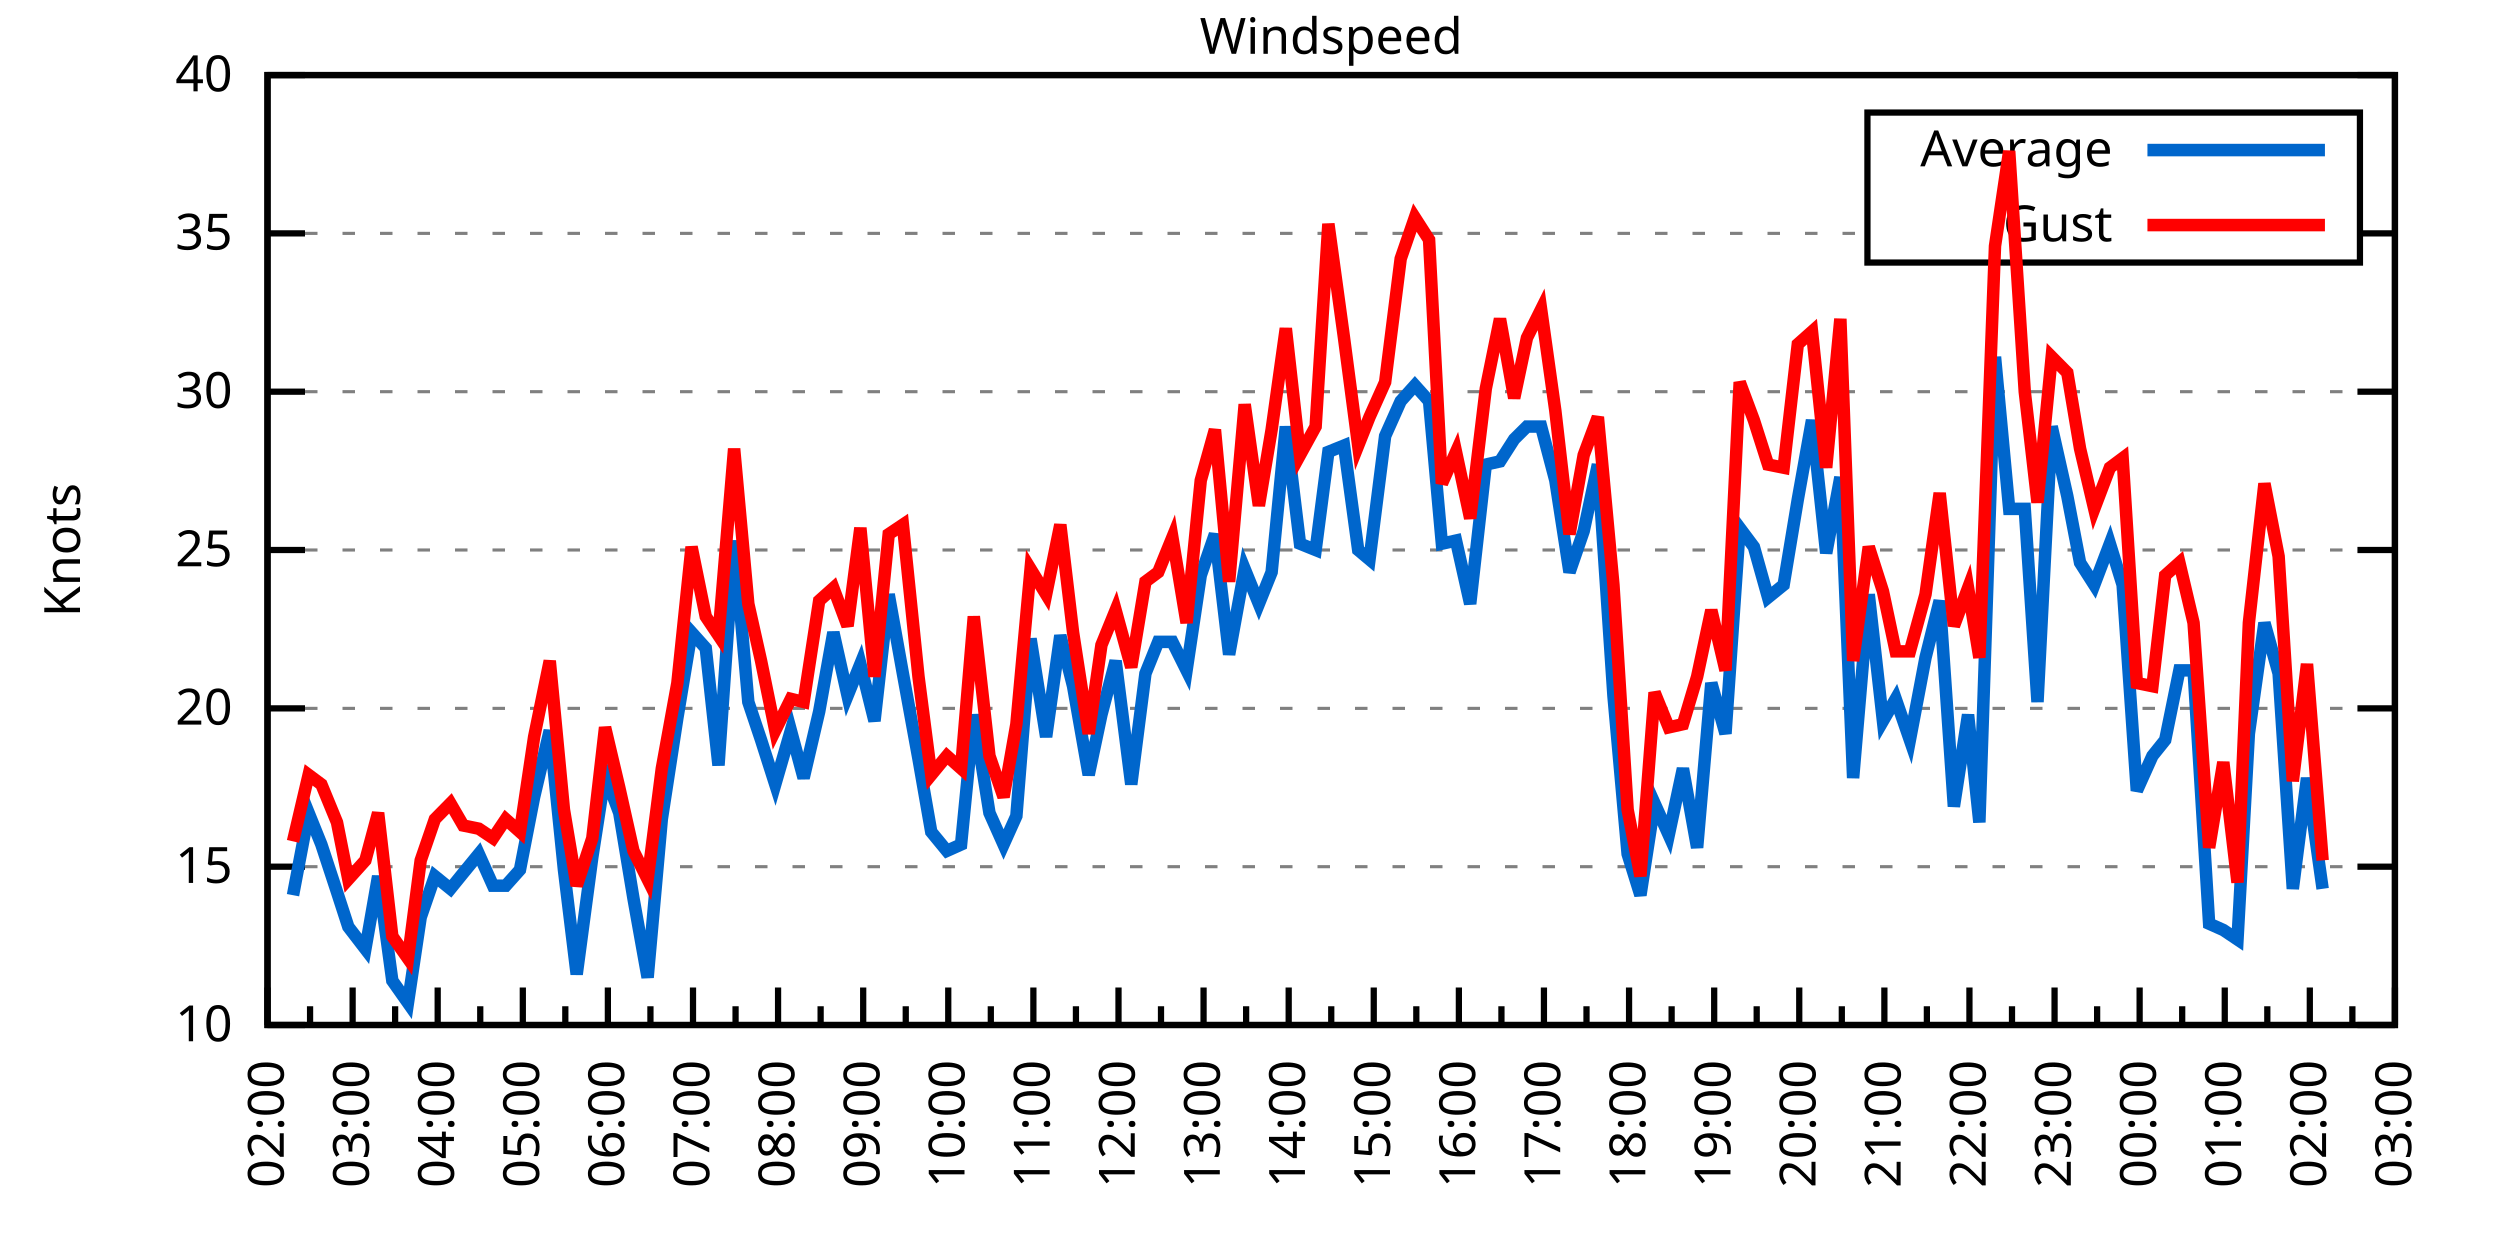
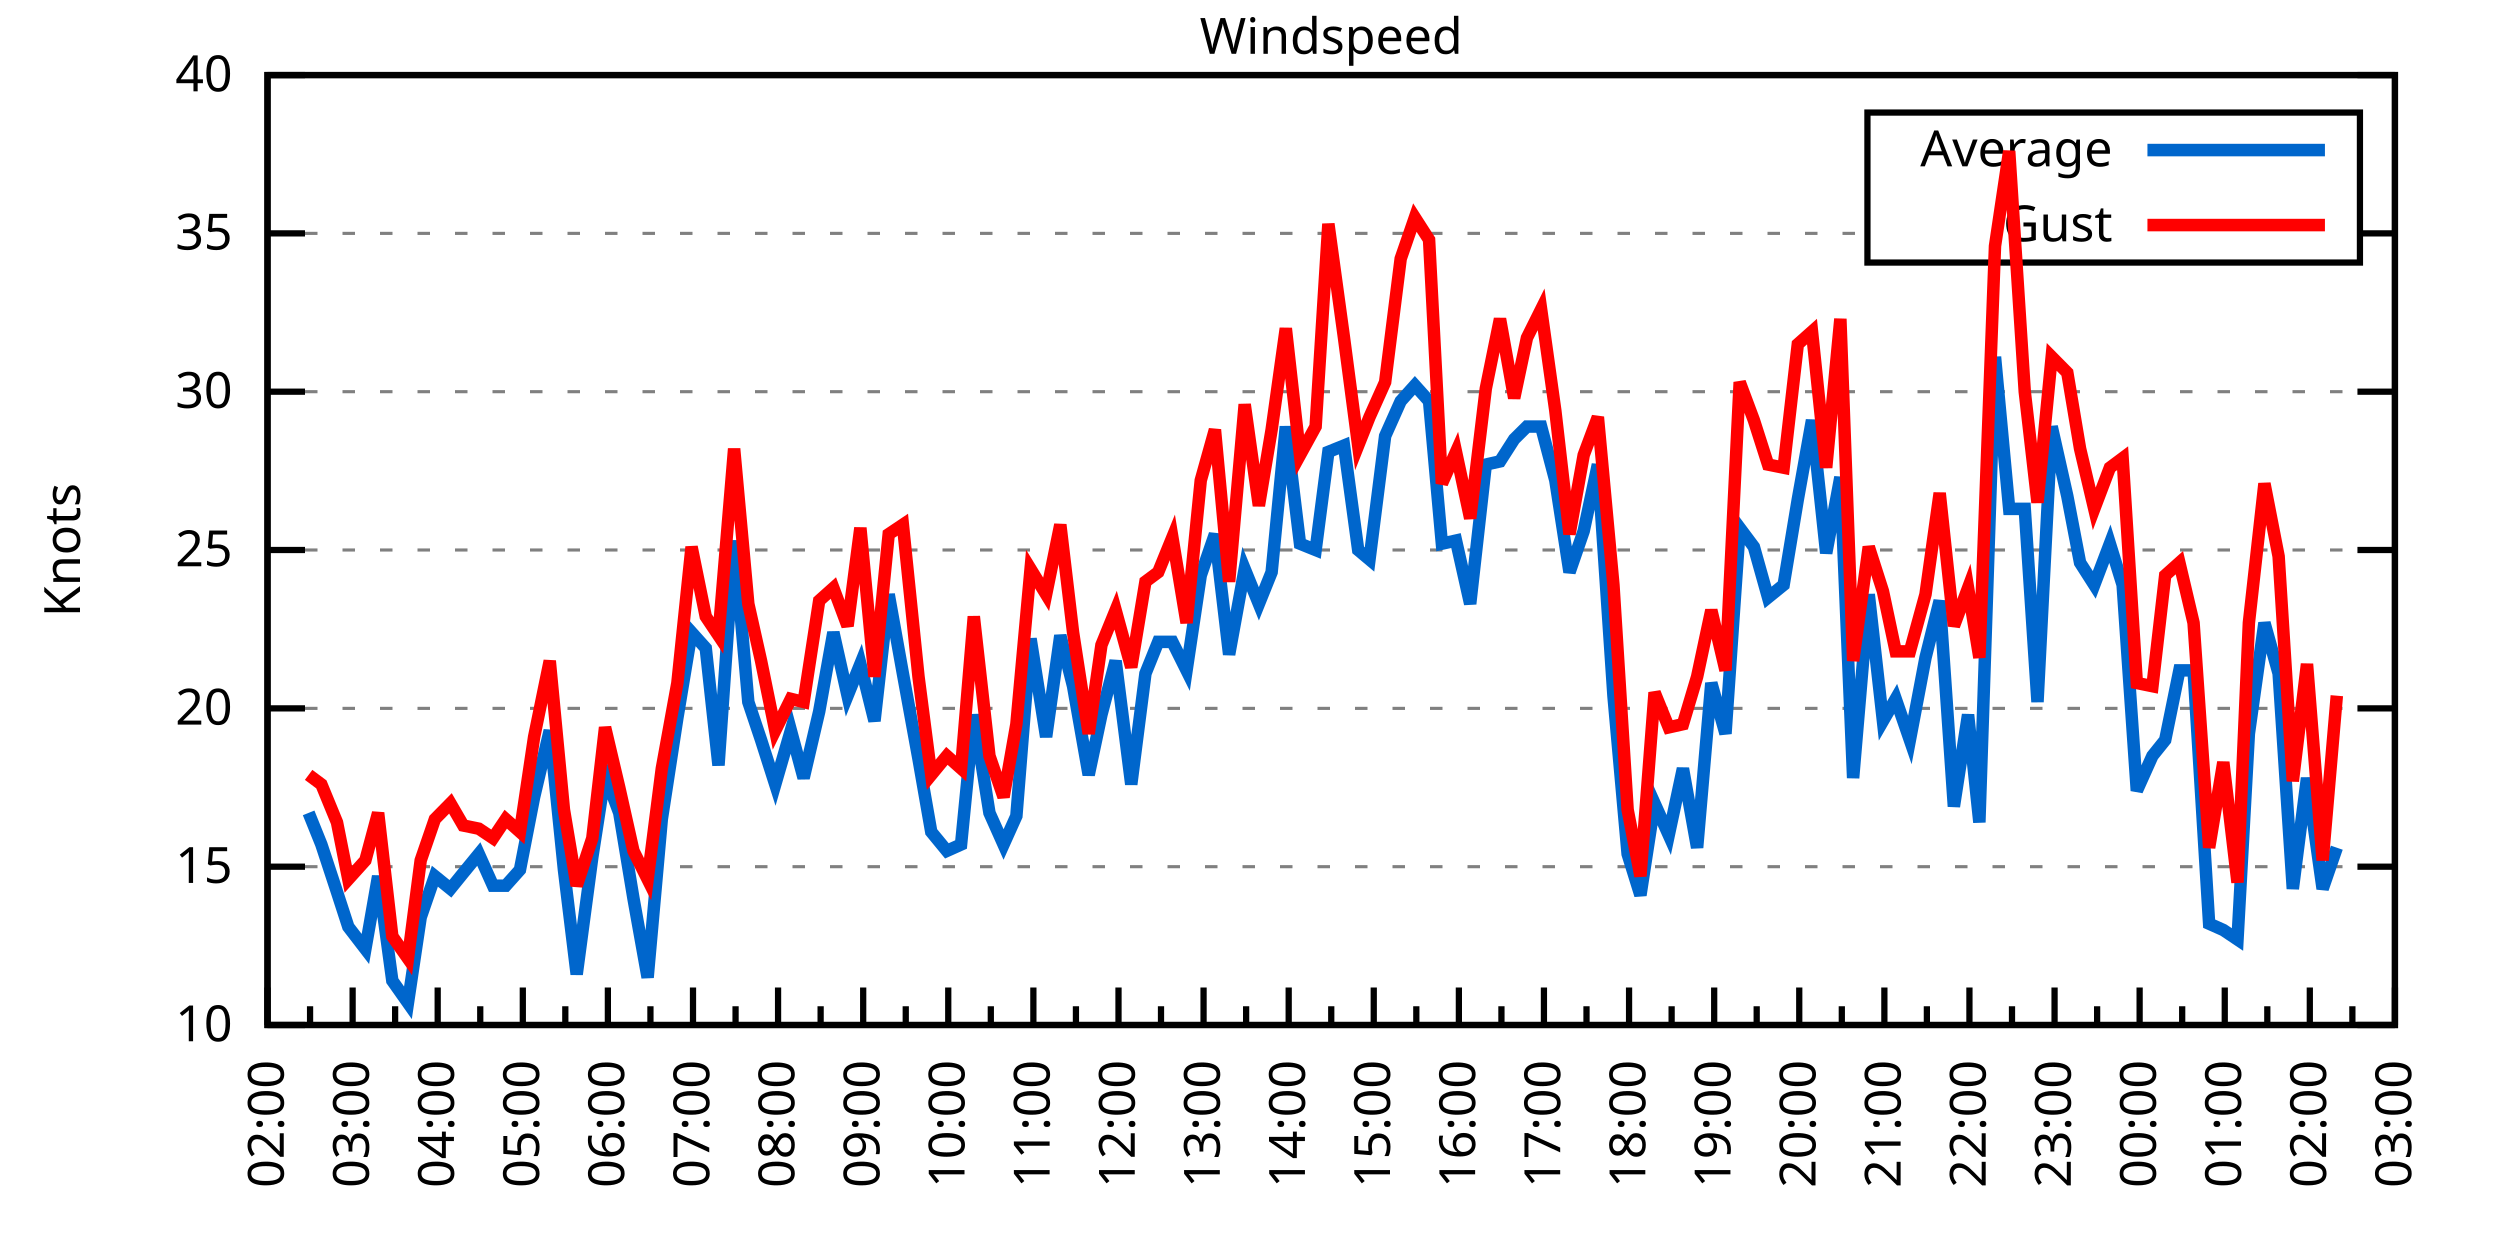
<svg xmlns="http://www.w3.org/2000/svg" xmlns:xlink="http://www.w3.org/1999/xlink" width="400" height="200" viewBox="0 0 400 200">
  <g id="gnuplot_canvas">
    <rect x="0" y="0" width="400" height="200" fill="none" />
    <defs>
      <circle id="gpDot" r="0.5" stroke-width="0.5" stroke="currentColor" />
      <path id="gpPt0" stroke-width="0.333" stroke="currentColor" d="M-1,0 h2 M0,-1 v2" />
      <path id="gpPt1" stroke-width="0.333" stroke="currentColor" d="M-1,-1 L1,1 M1,-1 L-1,1" />
      <path id="gpPt2" stroke-width="0.333" stroke="currentColor" d="M-1,0 L1,0 M0,-1 L0,1 M-1,-1 L1,1 M-1,1 L1,-1" />
      <rect id="gpPt3" stroke-width="0.333" stroke="currentColor" x="-1" y="-1" width="2" height="2" />
      <rect id="gpPt4" stroke-width="0.333" stroke="currentColor" fill="currentColor" x="-1" y="-1" width="2" height="2" />
      <circle id="gpPt5" stroke-width="0.333" stroke="currentColor" cx="0" cy="0" r="1" />
      <use xlink:href="#gpPt5" id="gpPt6" fill="currentColor" stroke="none" />
      <path id="gpPt7" stroke-width="0.333" stroke="currentColor" d="M0,-1.33 L-1.33,0.67 L1.33,0.67 z" />
      <use xlink:href="#gpPt7" id="gpPt8" fill="currentColor" stroke="none" />
      <use xlink:href="#gpPt7" id="gpPt9" stroke="currentColor" transform="rotate(180)" />
      <use xlink:href="#gpPt9" id="gpPt10" fill="currentColor" stroke="none" />
      <use xlink:href="#gpPt3" id="gpPt11" stroke="currentColor" transform="rotate(45)" />
      <use xlink:href="#gpPt11" id="gpPt12" fill="currentColor" stroke="none" />
      <path id="gpPt13" stroke-width="0.333" stroke="currentColor" d="M0,1.330 L1.265,0.411 L0.782,-1.067 L-0.782,-1.076 L-1.265,0.411 z" />
      <use xlink:href="#gpPt13" id="gpPt14" fill="currentColor" stroke="none" />
      <filter id="textbox" filterUnits="objectBoundingBox" x="0" y="0" height="1" width="1">
        <feFlood flood-color="white" flood-opacity="1" result="bgnd" />
        <feComposite in="SourceGraphic" in2="bgnd" operator="atop" />
      </filter>
      <filter id="greybox" filterUnits="objectBoundingBox" x="0" y="0" height="1" width="1">
        <feFlood flood-color="lightgrey" flood-opacity="1" result="grey" />
        <feComposite in="SourceGraphic" in2="grey" operator="atop" />
      </filter>
    </defs>
    <g fill="none" color="white" stroke="currentColor" stroke-width="1.00" stroke-linecap="butt" stroke-linejoin="miter">
</g>
    <g fill="none" color="black" stroke="currentColor" stroke-width="1.00" stroke-linecap="butt" stroke-linejoin="miter">
      <g stroke="none" shape-rendering="crispEdges">
        <polygon fill="rgb(255, 255, 255)" points="42.80,164.00 383.18,164.00 383.18,12.02 42.80,12.02 " />
      </g>
    </g>
    <g fill="none" color="black" stroke="currentColor" stroke-width="1.00" stroke-linecap="butt" stroke-linejoin="miter">
</g>
    <g fill="none" color="black" stroke="black" stroke-width="0.50" stroke-linecap="butt" stroke-linejoin="miter">
</g>
    <g fill="none" color="gray" stroke="currentColor" stroke-width="0.50" stroke-linecap="butt" stroke-linejoin="miter">
      <path stroke="gray" stroke-dasharray="2,4" class="gridline" d="M42.80,164.00 L383.19,164.00  " />
    </g>
    <g fill="none" color="gray" stroke="gray" stroke-width="1.00" stroke-linecap="butt" stroke-linejoin="miter">
</g>
    <g fill="none" color="black" stroke="currentColor" stroke-width="1.00" stroke-linecap="butt" stroke-linejoin="miter">
      <path stroke="black" d="M42.80,164.00 L48.80,164.00 M383.19,164.00 L377.19,164.00  " />
      <g transform="translate(37.20,166.60)" stroke="none" fill="black" font-family="Sans" font-size="8.00" text-anchor="end">
        <text>
          <tspan font-family="Sans"> 10</tspan>
        </text>
      </g>
    </g>
    <g fill="none" color="black" stroke="currentColor" stroke-width="1.00" stroke-linecap="butt" stroke-linejoin="miter">
</g>
    <g fill="none" color="black" stroke="black" stroke-width="0.50" stroke-linecap="butt" stroke-linejoin="miter">
</g>
    <g fill="none" color="gray" stroke="currentColor" stroke-width="0.50" stroke-linecap="butt" stroke-linejoin="miter">
      <path stroke="gray" stroke-dasharray="2,4" class="gridline" d="M42.80,138.67 L383.19,138.67  " />
    </g>
    <g fill="none" color="gray" stroke="gray" stroke-width="1.00" stroke-linecap="butt" stroke-linejoin="miter">
</g>
    <g fill="none" color="black" stroke="currentColor" stroke-width="1.00" stroke-linecap="butt" stroke-linejoin="miter">
      <path stroke="black" d="M42.80,138.67 L48.80,138.67 M383.19,138.67 L377.19,138.67  " />
      <g transform="translate(37.20,141.27)" stroke="none" fill="black" font-family="Sans" font-size="8.00" text-anchor="end">
        <text>
          <tspan font-family="Sans"> 15</tspan>
        </text>
      </g>
    </g>
    <g fill="none" color="black" stroke="currentColor" stroke-width="1.00" stroke-linecap="butt" stroke-linejoin="miter">
</g>
    <g fill="none" color="black" stroke="black" stroke-width="0.50" stroke-linecap="butt" stroke-linejoin="miter">
</g>
    <g fill="none" color="gray" stroke="currentColor" stroke-width="0.50" stroke-linecap="butt" stroke-linejoin="miter">
      <path stroke="gray" stroke-dasharray="2,4" class="gridline" d="M42.80,113.34 L383.19,113.34  " />
    </g>
    <g fill="none" color="gray" stroke="gray" stroke-width="1.00" stroke-linecap="butt" stroke-linejoin="miter">
</g>
    <g fill="none" color="black" stroke="currentColor" stroke-width="1.00" stroke-linecap="butt" stroke-linejoin="miter">
      <path stroke="black" d="M42.80,113.34 L48.80,113.34 M383.19,113.34 L377.19,113.34  " />
      <g transform="translate(37.20,115.94)" stroke="none" fill="black" font-family="Sans" font-size="8.00" text-anchor="end">
        <text>
          <tspan font-family="Sans"> 20</tspan>
        </text>
      </g>
    </g>
    <g fill="none" color="black" stroke="currentColor" stroke-width="1.00" stroke-linecap="butt" stroke-linejoin="miter">
</g>
    <g fill="none" color="black" stroke="black" stroke-width="0.50" stroke-linecap="butt" stroke-linejoin="miter">
</g>
    <g fill="none" color="gray" stroke="currentColor" stroke-width="0.50" stroke-linecap="butt" stroke-linejoin="miter">
      <path stroke="gray" stroke-dasharray="2,4" class="gridline" d="M42.80,88.00 L383.19,88.00  " />
    </g>
    <g fill="none" color="gray" stroke="gray" stroke-width="1.00" stroke-linecap="butt" stroke-linejoin="miter">
</g>
    <g fill="none" color="black" stroke="currentColor" stroke-width="1.00" stroke-linecap="butt" stroke-linejoin="miter">
      <path stroke="black" d="M42.80,88.00 L48.80,88.00 M383.19,88.00 L377.19,88.00  " />
      <g transform="translate(37.20,90.60)" stroke="none" fill="black" font-family="Sans" font-size="8.00" text-anchor="end">
        <text>
          <tspan font-family="Sans"> 25</tspan>
        </text>
      </g>
    </g>
    <g fill="none" color="black" stroke="currentColor" stroke-width="1.00" stroke-linecap="butt" stroke-linejoin="miter">
</g>
    <g fill="none" color="black" stroke="black" stroke-width="0.50" stroke-linecap="butt" stroke-linejoin="miter">
</g>
    <g fill="none" color="gray" stroke="currentColor" stroke-width="0.50" stroke-linecap="butt" stroke-linejoin="miter">
      <path stroke="gray" stroke-dasharray="2,4" class="gridline" d="M42.80,62.67 L383.19,62.67  " />
    </g>
    <g fill="none" color="gray" stroke="gray" stroke-width="1.00" stroke-linecap="butt" stroke-linejoin="miter">
</g>
    <g fill="none" color="black" stroke="currentColor" stroke-width="1.00" stroke-linecap="butt" stroke-linejoin="miter">
      <path stroke="black" d="M42.80,62.67 L48.80,62.67 M383.19,62.67 L377.19,62.67  " />
      <g transform="translate(37.20,65.27)" stroke="none" fill="black" font-family="Sans" font-size="8.00" text-anchor="end">
        <text>
          <tspan font-family="Sans"> 30</tspan>
        </text>
      </g>
    </g>
    <g fill="none" color="black" stroke="currentColor" stroke-width="1.00" stroke-linecap="butt" stroke-linejoin="miter">
</g>
    <g fill="none" color="black" stroke="black" stroke-width="0.50" stroke-linecap="butt" stroke-linejoin="miter">
</g>
    <g fill="none" color="gray" stroke="currentColor" stroke-width="0.50" stroke-linecap="butt" stroke-linejoin="miter">
      <path stroke="gray" stroke-dasharray="2,4" class="gridline" d="M42.80,37.34 L298.79,37.34 M377.59,37.34 L383.19,37.34  " />
    </g>
    <g fill="none" color="gray" stroke="gray" stroke-width="1.00" stroke-linecap="butt" stroke-linejoin="miter">
</g>
    <g fill="none" color="black" stroke="currentColor" stroke-width="1.00" stroke-linecap="butt" stroke-linejoin="miter">
      <path stroke="black" d="M42.80,37.34 L48.80,37.34 M383.19,37.34 L377.19,37.34  " />
      <g transform="translate(37.20,39.94)" stroke="none" fill="black" font-family="Sans" font-size="8.00" text-anchor="end">
        <text>
          <tspan font-family="Sans"> 35</tspan>
        </text>
      </g>
    </g>
    <g fill="none" color="black" stroke="currentColor" stroke-width="1.00" stroke-linecap="butt" stroke-linejoin="miter">
</g>
    <g fill="none" color="black" stroke="black" stroke-width="0.50" stroke-linecap="butt" stroke-linejoin="miter">
</g>
    <g fill="none" color="gray" stroke="currentColor" stroke-width="0.50" stroke-linecap="butt" stroke-linejoin="miter">
      <path stroke="gray" stroke-dasharray="2,4" class="gridline" d="M42.80,12.01 L383.19,12.01  " />
    </g>
    <g fill="none" color="gray" stroke="gray" stroke-width="1.00" stroke-linecap="butt" stroke-linejoin="miter">
</g>
    <g fill="none" color="black" stroke="currentColor" stroke-width="1.00" stroke-linecap="butt" stroke-linejoin="miter">
      <path stroke="black" d="M42.80,12.01 L48.80,12.01 M383.19,12.01 L377.19,12.01  " />
      <g transform="translate(37.20,14.61)" stroke="none" fill="black" font-family="Sans" font-size="8.00" text-anchor="end">
        <text>
          <tspan font-family="Sans"> 40</tspan>
        </text>
      </g>
    </g>
    <g fill="none" color="black" stroke="currentColor" stroke-width="1.00" stroke-linecap="butt" stroke-linejoin="miter">
      <path stroke="black" d="M42.80,164.00 L42.80,158.00  " />
      <g transform="translate(45.40,169.60) rotate(270)" stroke="none" fill="black" font-family="Sans" font-size="8.00" text-anchor="end">
        <text>
          <tspan font-family="Sans">02:00</tspan>
        </text>
      </g>
    </g>
    <g fill="none" color="black" stroke="currentColor" stroke-width="1.00" stroke-linecap="butt" stroke-linejoin="miter">
      <path stroke="black" d="M49.61,164.00 L49.61,161.00 M56.42,164.00 L56.42,158.00  " />
      <g transform="translate(59.02,169.60) rotate(270)" stroke="none" fill="black" font-family="Sans" font-size="8.00" text-anchor="end">
        <text>
          <tspan font-family="Sans">03:00</tspan>
        </text>
      </g>
    </g>
    <g fill="none" color="black" stroke="currentColor" stroke-width="1.00" stroke-linecap="butt" stroke-linejoin="miter">
      <path stroke="black" d="M63.22,164.00 L63.22,161.00 M70.03,164.00 L70.03,158.00  " />
      <g transform="translate(72.63,169.60) rotate(270)" stroke="none" fill="black" font-family="Sans" font-size="8.00" text-anchor="end">
        <text>
          <tspan font-family="Sans">04:00</tspan>
        </text>
      </g>
    </g>
    <g fill="none" color="black" stroke="currentColor" stroke-width="1.00" stroke-linecap="butt" stroke-linejoin="miter">
      <path stroke="black" d="M76.84,164.00 L76.84,161.00 M83.65,164.00 L83.65,158.00  " />
      <g transform="translate(86.25,169.60) rotate(270)" stroke="none" fill="black" font-family="Sans" font-size="8.00" text-anchor="end">
        <text>
          <tspan font-family="Sans">05:00</tspan>
        </text>
      </g>
    </g>
    <g fill="none" color="black" stroke="currentColor" stroke-width="1.00" stroke-linecap="butt" stroke-linejoin="miter">
      <path stroke="black" d="M90.45,164.00 L90.45,161.00 M97.26,164.00 L97.26,158.00  " />
      <g transform="translate(99.86,169.60) rotate(270)" stroke="none" fill="black" font-family="Sans" font-size="8.00" text-anchor="end">
        <text>
          <tspan font-family="Sans">06:00</tspan>
        </text>
      </g>
    </g>
    <g fill="none" color="black" stroke="currentColor" stroke-width="1.00" stroke-linecap="butt" stroke-linejoin="miter">
      <path stroke="black" d="M104.07,164.00 L104.07,161.00 M110.88,164.00 L110.88,158.00  " />
      <g transform="translate(113.48,169.60) rotate(270)" stroke="none" fill="black" font-family="Sans" font-size="8.00" text-anchor="end">
        <text>
          <tspan font-family="Sans">07:00</tspan>
        </text>
      </g>
    </g>
    <g fill="none" color="black" stroke="currentColor" stroke-width="1.00" stroke-linecap="butt" stroke-linejoin="miter">
      <path stroke="black" d="M117.69,164.00 L117.69,161.00 M124.49,164.00 L124.49,158.00  " />
      <g transform="translate(127.09,169.60) rotate(270)" stroke="none" fill="black" font-family="Sans" font-size="8.00" text-anchor="end">
        <text>
          <tspan font-family="Sans">08:00</tspan>
        </text>
      </g>
    </g>
    <g fill="none" color="black" stroke="currentColor" stroke-width="1.00" stroke-linecap="butt" stroke-linejoin="miter">
      <path stroke="black" d="M131.30,164.00 L131.30,161.00 M138.11,164.00 L138.11,158.00  " />
      <g transform="translate(140.71,169.60) rotate(270)" stroke="none" fill="black" font-family="Sans" font-size="8.00" text-anchor="end">
        <text>
          <tspan font-family="Sans">09:00</tspan>
        </text>
      </g>
    </g>
    <g fill="none" color="black" stroke="currentColor" stroke-width="1.00" stroke-linecap="butt" stroke-linejoin="miter">
      <path stroke="black" d="M144.92,164.00 L144.92,161.00 M151.72,164.00 L151.72,158.00  " />
      <g transform="translate(154.32,169.60) rotate(270)" stroke="none" fill="black" font-family="Sans" font-size="8.00" text-anchor="end">
        <text>
          <tspan font-family="Sans">10:00</tspan>
        </text>
      </g>
    </g>
    <g fill="none" color="black" stroke="currentColor" stroke-width="1.00" stroke-linecap="butt" stroke-linejoin="miter">
      <path stroke="black" d="M158.53,164.00 L158.53,161.00 M165.34,164.00 L165.34,158.00  " />
      <g transform="translate(167.94,169.60) rotate(270)" stroke="none" fill="black" font-family="Sans" font-size="8.00" text-anchor="end">
        <text>
          <tspan font-family="Sans">11:00</tspan>
        </text>
      </g>
    </g>
    <g fill="none" color="black" stroke="currentColor" stroke-width="1.00" stroke-linecap="butt" stroke-linejoin="miter">
      <path stroke="black" d="M172.15,164.00 L172.15,161.00 M178.96,164.00 L178.96,158.00  " />
      <g transform="translate(181.56,169.60) rotate(270)" stroke="none" fill="black" font-family="Sans" font-size="8.00" text-anchor="end">
        <text>
          <tspan font-family="Sans">12:00</tspan>
        </text>
      </g>
    </g>
    <g fill="none" color="black" stroke="currentColor" stroke-width="1.00" stroke-linecap="butt" stroke-linejoin="miter">
      <path stroke="black" d="M185.76,164.00 L185.76,161.00 M192.57,164.00 L192.57,158.00  " />
      <g transform="translate(195.17,169.60) rotate(270)" stroke="none" fill="black" font-family="Sans" font-size="8.00" text-anchor="end">
        <text>
          <tspan font-family="Sans">13:00</tspan>
        </text>
      </g>
    </g>
    <g fill="none" color="black" stroke="currentColor" stroke-width="1.00" stroke-linecap="butt" stroke-linejoin="miter">
      <path stroke="black" d="M199.38,164.00 L199.38,161.00 M206.19,164.00 L206.19,158.00  " />
      <g transform="translate(208.79,169.60) rotate(270)" stroke="none" fill="black" font-family="Sans" font-size="8.00" text-anchor="end">
        <text>
          <tspan font-family="Sans">14:00</tspan>
        </text>
      </g>
    </g>
    <g fill="none" color="black" stroke="currentColor" stroke-width="1.00" stroke-linecap="butt" stroke-linejoin="miter">
      <path stroke="black" d="M213.00,164.00 L213.00,161.00 M219.80,164.00 L219.80,158.00  " />
      <g transform="translate(222.40,169.60) rotate(270)" stroke="none" fill="black" font-family="Sans" font-size="8.00" text-anchor="end">
        <text>
          <tspan font-family="Sans">15:00</tspan>
        </text>
      </g>
    </g>
    <g fill="none" color="black" stroke="currentColor" stroke-width="1.00" stroke-linecap="butt" stroke-linejoin="miter">
      <path stroke="black" d="M226.61,164.00 L226.61,161.00 M233.42,164.00 L233.42,158.00  " />
      <g transform="translate(236.02,169.60) rotate(270)" stroke="none" fill="black" font-family="Sans" font-size="8.00" text-anchor="end">
        <text>
          <tspan font-family="Sans">16:00</tspan>
        </text>
      </g>
    </g>
    <g fill="none" color="black" stroke="currentColor" stroke-width="1.00" stroke-linecap="butt" stroke-linejoin="miter">
      <path stroke="black" d="M240.23,164.00 L240.23,161.00 M247.03,164.00 L247.03,158.00  " />
      <g transform="translate(249.63,169.60) rotate(270)" stroke="none" fill="black" font-family="Sans" font-size="8.00" text-anchor="end">
        <text>
          <tspan font-family="Sans">17:00</tspan>
        </text>
      </g>
    </g>
    <g fill="none" color="black" stroke="currentColor" stroke-width="1.00" stroke-linecap="butt" stroke-linejoin="miter">
      <path stroke="black" d="M253.84,164.00 L253.84,161.00 M260.65,164.00 L260.65,158.00  " />
      <g transform="translate(263.25,169.60) rotate(270)" stroke="none" fill="black" font-family="Sans" font-size="8.00" text-anchor="end">
        <text>
          <tspan font-family="Sans">18:00</tspan>
        </text>
      </g>
    </g>
    <g fill="none" color="black" stroke="currentColor" stroke-width="1.00" stroke-linecap="butt" stroke-linejoin="miter">
      <path stroke="black" d="M267.46,164.00 L267.46,161.00 M274.27,164.00 L274.27,158.00  " />
      <g transform="translate(276.87,169.60) rotate(270)" stroke="none" fill="black" font-family="Sans" font-size="8.00" text-anchor="end">
        <text>
          <tspan font-family="Sans">19:00</tspan>
        </text>
      </g>
    </g>
    <g fill="none" color="black" stroke="currentColor" stroke-width="1.00" stroke-linecap="butt" stroke-linejoin="miter">
      <path stroke="black" d="M281.07,164.00 L281.07,161.00 M287.88,164.00 L287.88,158.00  " />
      <g transform="translate(290.48,169.60) rotate(270)" stroke="none" fill="black" font-family="Sans" font-size="8.00" text-anchor="end">
        <text>
          <tspan font-family="Sans">20:00</tspan>
        </text>
      </g>
    </g>
    <g fill="none" color="black" stroke="currentColor" stroke-width="1.00" stroke-linecap="butt" stroke-linejoin="miter">
      <path stroke="black" d="M294.69,164.00 L294.69,161.00 M301.50,164.00 L301.50,158.00  " />
      <g transform="translate(304.10,169.60) rotate(270)" stroke="none" fill="black" font-family="Sans" font-size="8.00" text-anchor="end">
        <text>
          <tspan font-family="Sans">21:00</tspan>
        </text>
      </g>
    </g>
    <g fill="none" color="black" stroke="currentColor" stroke-width="1.00" stroke-linecap="butt" stroke-linejoin="miter">
      <path stroke="black" d="M308.30,164.00 L308.30,161.00 M315.11,164.00 L315.11,158.00  " />
      <g transform="translate(317.71,169.60) rotate(270)" stroke="none" fill="black" font-family="Sans" font-size="8.00" text-anchor="end">
        <text>
          <tspan font-family="Sans">22:00</tspan>
        </text>
      </g>
    </g>
    <g fill="none" color="black" stroke="currentColor" stroke-width="1.00" stroke-linecap="butt" stroke-linejoin="miter">
      <path stroke="black" d="M321.92,164.00 L321.92,161.00 M328.73,164.00 L328.73,158.00  " />
      <g transform="translate(331.33,169.60) rotate(270)" stroke="none" fill="black" font-family="Sans" font-size="8.00" text-anchor="end">
        <text>
          <tspan font-family="Sans">23:00</tspan>
        </text>
      </g>
    </g>
    <g fill="none" color="black" stroke="currentColor" stroke-width="1.00" stroke-linecap="butt" stroke-linejoin="miter">
      <path stroke="black" d="M335.54,164.00 L335.54,161.00 M342.34,164.00 L342.34,158.00  " />
      <g transform="translate(344.94,169.60) rotate(270)" stroke="none" fill="black" font-family="Sans" font-size="8.00" text-anchor="end">
        <text>
          <tspan font-family="Sans">00:00</tspan>
        </text>
      </g>
    </g>
    <g fill="none" color="black" stroke="currentColor" stroke-width="1.00" stroke-linecap="butt" stroke-linejoin="miter">
      <path stroke="black" d="M349.15,164.00 L349.15,161.00 M355.96,164.00 L355.96,158.00  " />
      <g transform="translate(358.56,169.60) rotate(270)" stroke="none" fill="black" font-family="Sans" font-size="8.00" text-anchor="end">
        <text>
          <tspan font-family="Sans">01:00</tspan>
        </text>
      </g>
    </g>
    <g fill="none" color="black" stroke="currentColor" stroke-width="1.00" stroke-linecap="butt" stroke-linejoin="miter">
      <path stroke="black" d="M362.77,164.00 L362.77,161.00 M369.57,164.00 L369.57,158.00  " />
      <g transform="translate(372.17,169.60) rotate(270)" stroke="none" fill="black" font-family="Sans" font-size="8.00" text-anchor="end">
        <text>
          <tspan font-family="Sans">02:00</tspan>
        </text>
      </g>
    </g>
    <g fill="none" color="black" stroke="currentColor" stroke-width="1.00" stroke-linecap="butt" stroke-linejoin="miter">
      <path stroke="black" d="M376.38,164.00 L376.38,161.00 M383.19,164.00 L383.19,158.00  " />
      <g transform="translate(385.79,169.60) rotate(270)" stroke="none" fill="black" font-family="Sans" font-size="8.00" text-anchor="end">
        <text>
          <tspan font-family="Sans">03:00</tspan>
        </text>
      </g>
    </g>
    <g fill="none" color="black" stroke="currentColor" stroke-width="1.00" stroke-linecap="butt" stroke-linejoin="miter">
</g>
    <g fill="none" color="black" stroke="currentColor" stroke-width="1.00" stroke-linecap="butt" stroke-linejoin="miter">
      <path stroke="black" d="M42.80,12.01 L42.80,164.00 L383.19,164.00 L383.19,12.01 L42.80,12.01 Z  " />
    </g>
    <g fill="none" color="black" stroke="currentColor" stroke-width="1.00" stroke-linecap="butt" stroke-linejoin="miter">
      <g transform="translate(12.80,88.01) rotate(270)" stroke="none" fill="black" font-family="Sans" font-size="8.00" text-anchor="middle">
        <text>
          <tspan font-family="Sans">Knots</tspan>
        </text>
      </g>
    </g>
    <g fill="none" color="black" stroke="currentColor" stroke-width="1.00" stroke-linecap="butt" stroke-linejoin="miter">
</g>
    <g fill="none" color="black" stroke="currentColor" stroke-width="1.00" stroke-linecap="butt" stroke-linejoin="miter">
      <path stroke="black" d="M298.79,42.01 L298.79,18.01 L377.59,18.01 L377.59,42.01 L298.79,42.01 Z  " />
    </g>
    <g id="Windspeed_plot_1">
      <g fill="none" color="white" stroke="black" stroke-width="2.00" stroke-linecap="butt" stroke-linejoin="miter">
</g>
      <g fill="none" color="black" stroke="currentColor" stroke-width="2.00" stroke-linecap="butt" stroke-linejoin="miter">
        <g transform="translate(337.99,26.61)" stroke="none" fill="black" font-family="Sans" font-size="8.00" text-anchor="end">
          <text>
            <tspan font-family="Sans">Average</tspan>
          </text>
        </g>
      </g>
      <g fill="none" color="black" stroke="currentColor" stroke-width="2.00" stroke-linecap="butt" stroke-linejoin="miter">
-         <path stroke="rgb(  0, 102, 204)" d="M343.59,24.01 L371.99,24.01 M46.88,143.23 L49.38,130.06 L51.42,135.12 L53.92,142.72 L55.73,148.29 L58.46,151.84   L60.50,140.19 L62.77,156.91 L65.27,160.45 L67.31,146.77 L69.58,140.19 L72.07,142.21 L74.12,139.68 L76.61,136.64   L78.88,141.71 L80.92,141.71 L83.19,139.17 L85.46,127.52 L87.96,116.88 L90.23,139.17 L92.27,155.89 L94.77,137.15   L96.81,123.98 L99.08,130.06 L101.35,143.73 L103.62,156.40 L105.89,131.07 L108.38,114.86 L110.65,101.18 L112.92,103.71   L114.96,122.46 L117.46,86.49 L119.73,112.32 L121.77,118.40 L124.04,125.50 L126.54,116.88 L128.58,124.48 L131.07,113.84   L133.34,101.18 L135.61,111.31 L137.66,106.24 L139.92,115.36 L142.19,95.10 L144.46,107.76 L146.96,121.44 L149.00,133.10   L151.50,136.14 L153.77,135.12 L155.81,114.35 L158.31,130.06 L160.57,135.12 L162.62,130.56 L164.89,102.19 L167.38,117.90   L169.65,101.68 L171.69,109.79 L174.19,123.98 L176.23,114.35 L178.50,105.74 L181.00,125.50 L183.27,107.76 L185.31,102.70   L187.58,102.70 L189.85,107.26 L192.12,92.06 L194.39,85.47 L196.66,104.72 L199.15,91.04 L201.42,96.62 L203.46,91.55   L205.73,68.25 L208.00,86.99 L210.50,88.00 L212.54,72.30 L215.04,71.29 L217.31,88.00 L219.12,89.52 L221.62,69.77   L224.11,64.19 L226.38,61.66 L228.65,64.19 L230.70,86.99 L232.96,86.49 L235.23,96.62 L237.73,74.33 L240.00,73.82   L242.27,70.27 L244.31,68.25 L246.58,68.25 L248.85,76.86 L251.12,91.55 L253.39,84.97 L255.66,74.33 L258.15,111.31   L260.42,136.64 L262.47,143.23 L264.73,128.54 L267.00,133.60 L269.27,122.96 L271.54,135.63 L273.81,109.28 L276.08,117.39   L278.35,84.46 L280.62,87.50 L282.89,95.60 L285.38,93.58 L287.65,79.90 L289.92,67.23 L292.19,88.51 L294.46,76.35   L296.50,124.48 L299.00,95.10 L301.27,115.36 L303.31,111.82 L305.58,118.40 L308.08,105.23 L310.35,96.11 L312.62,129.04   L314.89,114.35 L316.70,131.58 L319.20,57.10 L321.47,81.42 L323.96,81.42 L326.00,112.32 L328.27,68.25 L330.77,79.39   L332.81,90.03 L335.08,93.58 L337.58,86.99 L339.62,93.58 L341.89,126.51 L344.39,120.94 L346.43,118.40 L348.70,107.26   L350.97,107.26 L353.46,147.79 L355.73,148.80 L358.00,150.32 L359.82,117.39 L362.31,99.66 L364.58,107.76 L366.85,142.21   L369.12,124.48 L371.62,142.21  " />
+         <path stroke="rgb(  0, 102, 204)" d="M343.59,24.01 L371.99,24.01 M49.38,130.06 L51.42,135.12 L53.92,142.72 L55.73,148.29 L58.46,151.84 L60.50,140.19   L62.77,156.91 L65.27,160.45 L67.31,146.77 L69.58,140.19 L72.07,142.21 L74.12,139.68 L76.61,136.64 L78.88,141.71   L80.92,141.71 L83.19,139.17 L85.46,127.52 L87.96,116.88 L90.23,139.17 L92.27,155.89 L94.77,137.15 L96.81,123.98   L99.08,130.06 L101.35,143.73 L103.62,156.40 L105.89,131.07 L108.38,114.86 L110.65,101.18 L112.92,103.71 L114.96,122.46   L117.46,86.49 L119.73,112.32 L121.77,118.40 L124.04,125.50 L126.54,116.88 L128.58,124.48 L131.07,113.84 L133.34,101.18   L135.61,111.31 L137.66,106.24 L139.92,115.36 L142.19,95.10 L144.46,107.76 L146.96,121.44 L149.00,133.10 L151.50,136.14   L153.77,135.12 L155.81,114.35 L158.31,130.06 L160.57,135.12 L162.62,130.56 L164.89,102.19 L167.38,117.90 L169.65,101.68   L171.69,109.79 L174.19,123.98 L176.23,114.35 L178.50,105.74 L181.00,125.50 L183.27,107.76 L185.31,102.70 L187.58,102.70   L189.85,107.26 L192.12,92.06 L194.39,85.47 L196.66,104.72 L199.15,91.04 L201.42,96.62 L203.46,91.55 L205.73,68.25   L208.00,86.99 L210.50,88.00 L212.54,72.30 L215.04,71.29 L217.31,88.00 L219.12,89.52 L221.62,69.77 L224.11,64.19   L226.38,61.66 L228.65,64.19 L230.70,86.99 L232.96,86.49 L235.23,96.62 L237.73,74.33 L240.00,73.82 L242.27,70.27   L244.31,68.25 L246.58,68.25 L248.85,76.86 L251.12,91.55 L253.39,84.97 L255.66,74.33 L258.15,111.31 L260.42,136.64   L262.47,143.23 L264.73,128.54 L267.00,133.60 L269.27,122.96 L271.54,135.63 L273.81,109.28 L276.08,117.39 L278.35,84.46   L280.62,87.50 L282.89,95.60 L285.38,93.58 L287.65,79.90 L289.92,67.23 L292.19,88.51 L294.46,76.35 L296.50,124.48   L299.00,95.10 L301.27,115.36 L303.31,111.82 L305.58,118.40 L308.08,105.23 L310.35,96.11 L312.62,129.04 L314.89,114.35   L316.70,131.58 L319.20,57.10 L321.47,81.42 L323.96,81.42 L326.00,112.32 L328.27,68.25 L330.77,79.39 L332.81,90.03   L335.08,93.58 L337.58,86.99 L339.62,93.58 L341.89,126.51 L344.39,120.94 L346.43,118.40 L348.70,107.26 L350.97,107.26   L353.46,147.79 L355.73,148.80 L358.00,150.32 L359.82,117.39 L362.31,99.66 L364.58,107.76 L366.85,142.21 L369.12,124.48   L371.62,142.21 L373.89,135.63  " />
      </g>
    </g>
    <g id="Windspeed_plot_2">
      <g fill="none" color="black" stroke="currentColor" stroke-width="2.00" stroke-linecap="butt" stroke-linejoin="miter">
        <g transform="translate(337.99,38.61)" stroke="none" fill="black" font-family="Sans" font-size="8.00" text-anchor="end">
          <text>
            <tspan font-family="Sans">Gust</tspan>
          </text>
        </g>
      </g>
      <g fill="none" color="black" stroke="currentColor" stroke-width="2.00" stroke-linecap="butt" stroke-linejoin="miter">
-         <path stroke="rgb(255,   0,   0)" d="M343.59,36.01 L371.99,36.01 M46.88,134.62 L49.38,123.98 L51.42,125.50 L53.92,131.58 L55.73,140.69 L58.46,137.66   L60.50,130.06 L62.77,149.81 L65.27,153.36 L67.31,137.66 L69.58,131.07 L72.07,128.54 L74.12,132.08 L76.61,132.59   L78.88,134.11 L80.92,131.07 L83.19,133.10 L85.46,117.90 L87.96,105.74 L90.23,129.55 L92.27,141.71 L94.77,134.11   L96.81,116.38 L99.08,126.00 L101.35,136.14 L103.62,140.69 L105.89,122.96 L108.38,109.28 L110.65,87.50 L112.92,98.64   L114.96,101.68 L117.46,71.79 L119.73,96.62 L121.77,105.74 L124.04,116.88 L126.54,111.82 L128.58,112.32 L131.07,96.11   L133.34,94.08 L135.61,100.16 L137.66,84.46 L139.92,108.27 L142.19,85.47 L144.46,83.95 L146.96,108.27 L149.00,123.98   L151.50,120.94 L153.77,122.96 L155.81,98.64 L158.31,120.94 L160.57,127.52 L162.62,115.87 L164.89,91.04 L167.38,95.10   L169.65,83.95 L171.69,101.18 L174.19,117.39 L176.23,103.20 L178.50,97.63 L181.00,106.75 L183.27,93.07 L185.31,91.55   L187.58,85.98 L189.85,99.66 L192.12,76.86 L194.39,68.75 L196.66,93.07 L199.15,64.70 L201.42,80.91 L203.46,68.75   L205.73,52.54 L208.00,72.81 L210.50,68.25 L212.54,35.82 L215.04,54.06 L217.31,71.29 L219.12,66.73 L221.62,61.15   L224.11,41.39 L226.38,34.81 L228.65,38.35 L230.70,77.37 L232.96,72.30 L235.23,82.94 L237.73,62.17 L240.00,51.02   L242.27,63.69 L244.31,54.06 L246.58,49.50 L248.85,65.71 L251.12,85.47 L253.39,72.81 L255.66,66.73 L258.15,93.58   L260.42,129.55 L262.47,140.19 L264.73,110.80 L267.00,116.38 L269.27,115.87 L271.54,108.27 L273.81,97.63 L276.08,107.26   L278.35,61.15 L280.62,67.23 L282.89,74.33 L285.38,74.83 L287.65,55.07 L289.92,53.05 L292.19,74.83 L294.46,51.02   L296.50,105.74 L299.00,87.50 L301.27,94.59 L303.31,104.22 L305.58,104.22 L308.08,95.10 L310.35,78.89 L312.62,100.16   L314.89,94.08 L316.70,105.23 L319.20,39.37 L321.47,24.17 L323.96,62.67 L326.00,80.41 L328.27,57.10 L330.77,59.63   L332.81,71.79 L335.08,81.42 L337.58,74.83 L339.62,73.31 L341.89,109.28 L344.39,109.79 L346.43,92.06 L348.70,90.03   L350.97,99.66 L353.46,135.63 L355.73,121.95 L358.00,141.20 L359.82,99.66 L362.31,77.37 L364.58,89.02 L366.85,124.99   L369.12,106.24 L371.62,137.66  " />
+         <path stroke="rgb(255,   0,   0)" d="M343.59,36.01 L371.99,36.01 M49.38,123.98 L51.42,125.50 L53.92,131.58 L55.73,140.69 L58.46,137.66 L60.50,130.06   L62.77,149.81 L65.27,153.36 L67.31,137.66 L69.58,131.07 L72.07,128.54 L74.12,132.08 L76.61,132.59 L78.88,134.11   L80.92,131.07 L83.19,133.10 L85.46,117.90 L87.96,105.74 L90.23,129.55 L92.27,141.71 L94.77,134.11 L96.81,116.38   L99.08,126.00 L101.35,136.14 L103.62,140.69 L105.89,122.96 L108.38,109.28 L110.65,87.50 L112.92,98.64 L114.96,101.68   L117.46,71.79 L119.73,96.62 L121.77,105.74 L124.04,116.88 L126.54,111.82 L128.58,112.32 L131.07,96.11 L133.34,94.08   L135.61,100.16 L137.66,84.46 L139.92,108.27 L142.19,85.47 L144.46,83.95 L146.96,108.27 L149.00,123.98 L151.50,120.94   L153.77,122.96 L155.81,98.64 L158.31,120.94 L160.57,127.52 L162.62,115.87 L164.89,91.04 L167.38,95.10 L169.65,83.95   L171.69,101.18 L174.19,117.39 L176.23,103.20 L178.50,97.63 L181.00,106.75 L183.27,93.07 L185.31,91.55 L187.58,85.98   L189.85,99.66 L192.12,76.86 L194.39,68.75 L196.66,93.07 L199.15,64.70 L201.42,80.91 L203.46,68.75 L205.73,52.54   L208.00,72.81 L210.50,68.25 L212.54,35.82 L215.04,54.06 L217.31,71.29 L219.12,66.73 L221.62,61.15 L224.11,41.39   L226.38,34.81 L228.65,38.35 L230.70,77.37 L232.96,72.30 L235.23,82.94 L237.73,62.17 L240.00,51.02 L242.27,63.69   L244.31,54.06 L246.58,49.50 L248.85,65.71 L251.12,85.47 L253.39,72.81 L255.66,66.73 L258.15,93.58 L260.42,129.55   L262.47,140.19 L264.73,110.80 L267.00,116.38 L269.27,115.87 L271.54,108.27 L273.81,97.63 L276.08,107.26 L278.35,61.15   L280.62,67.23 L282.89,74.33 L285.38,74.83 L287.65,55.07 L289.92,53.05 L292.19,74.83 L294.46,51.02 L296.50,105.74   L299.00,87.50 L301.27,94.59 L303.31,104.22 L305.58,104.22 L308.08,95.10 L310.35,78.89 L312.62,100.16 L314.89,94.08   L316.70,105.23 L319.20,39.37 L321.47,24.17 L323.96,62.67 L326.00,80.41 L328.27,57.10 L330.77,59.63 L332.81,71.79   L335.08,81.42 L337.58,74.83 L339.62,73.31 L341.89,109.28 L344.39,109.79 L346.43,92.06 L348.70,90.03 L350.97,99.66   L353.46,135.63 L355.73,121.95 L358.00,141.20 L359.82,99.66 L362.31,77.37 L364.58,89.02 L366.85,124.99 L369.12,106.24   L371.62,137.66 L373.89,111.31  " />
      </g>
    </g>
    <g fill="none" color="black" stroke="currentColor" stroke-width="2.00" stroke-linecap="butt" stroke-linejoin="miter">
</g>
    <g fill="none" color="black" stroke="black" stroke-width="1.00" stroke-linecap="butt" stroke-linejoin="miter">
</g>
    <g fill="none" color="black" stroke="currentColor" stroke-width="1.00" stroke-linecap="butt" stroke-linejoin="miter">
      <path stroke="black" d="M42.80,12.01 L42.80,164.00 L383.19,164.00 L383.19,12.01 L42.80,12.01 Z  " />
    </g>
    <g fill="none" color="black" stroke="currentColor" stroke-width="1.00" stroke-linecap="butt" stroke-linejoin="miter">
      <g transform="translate(212.99,8.61)" stroke="none" fill="black" font-family="Sans" font-size="8.00" text-anchor="middle">
        <text>
          <tspan font-family="Sans">Windspeed</tspan>
        </text>
      </g>
    </g>
    <g fill="none" color="black" stroke="currentColor" stroke-width="1.00" stroke-linecap="butt" stroke-linejoin="miter">
</g>
  </g>
</svg>
